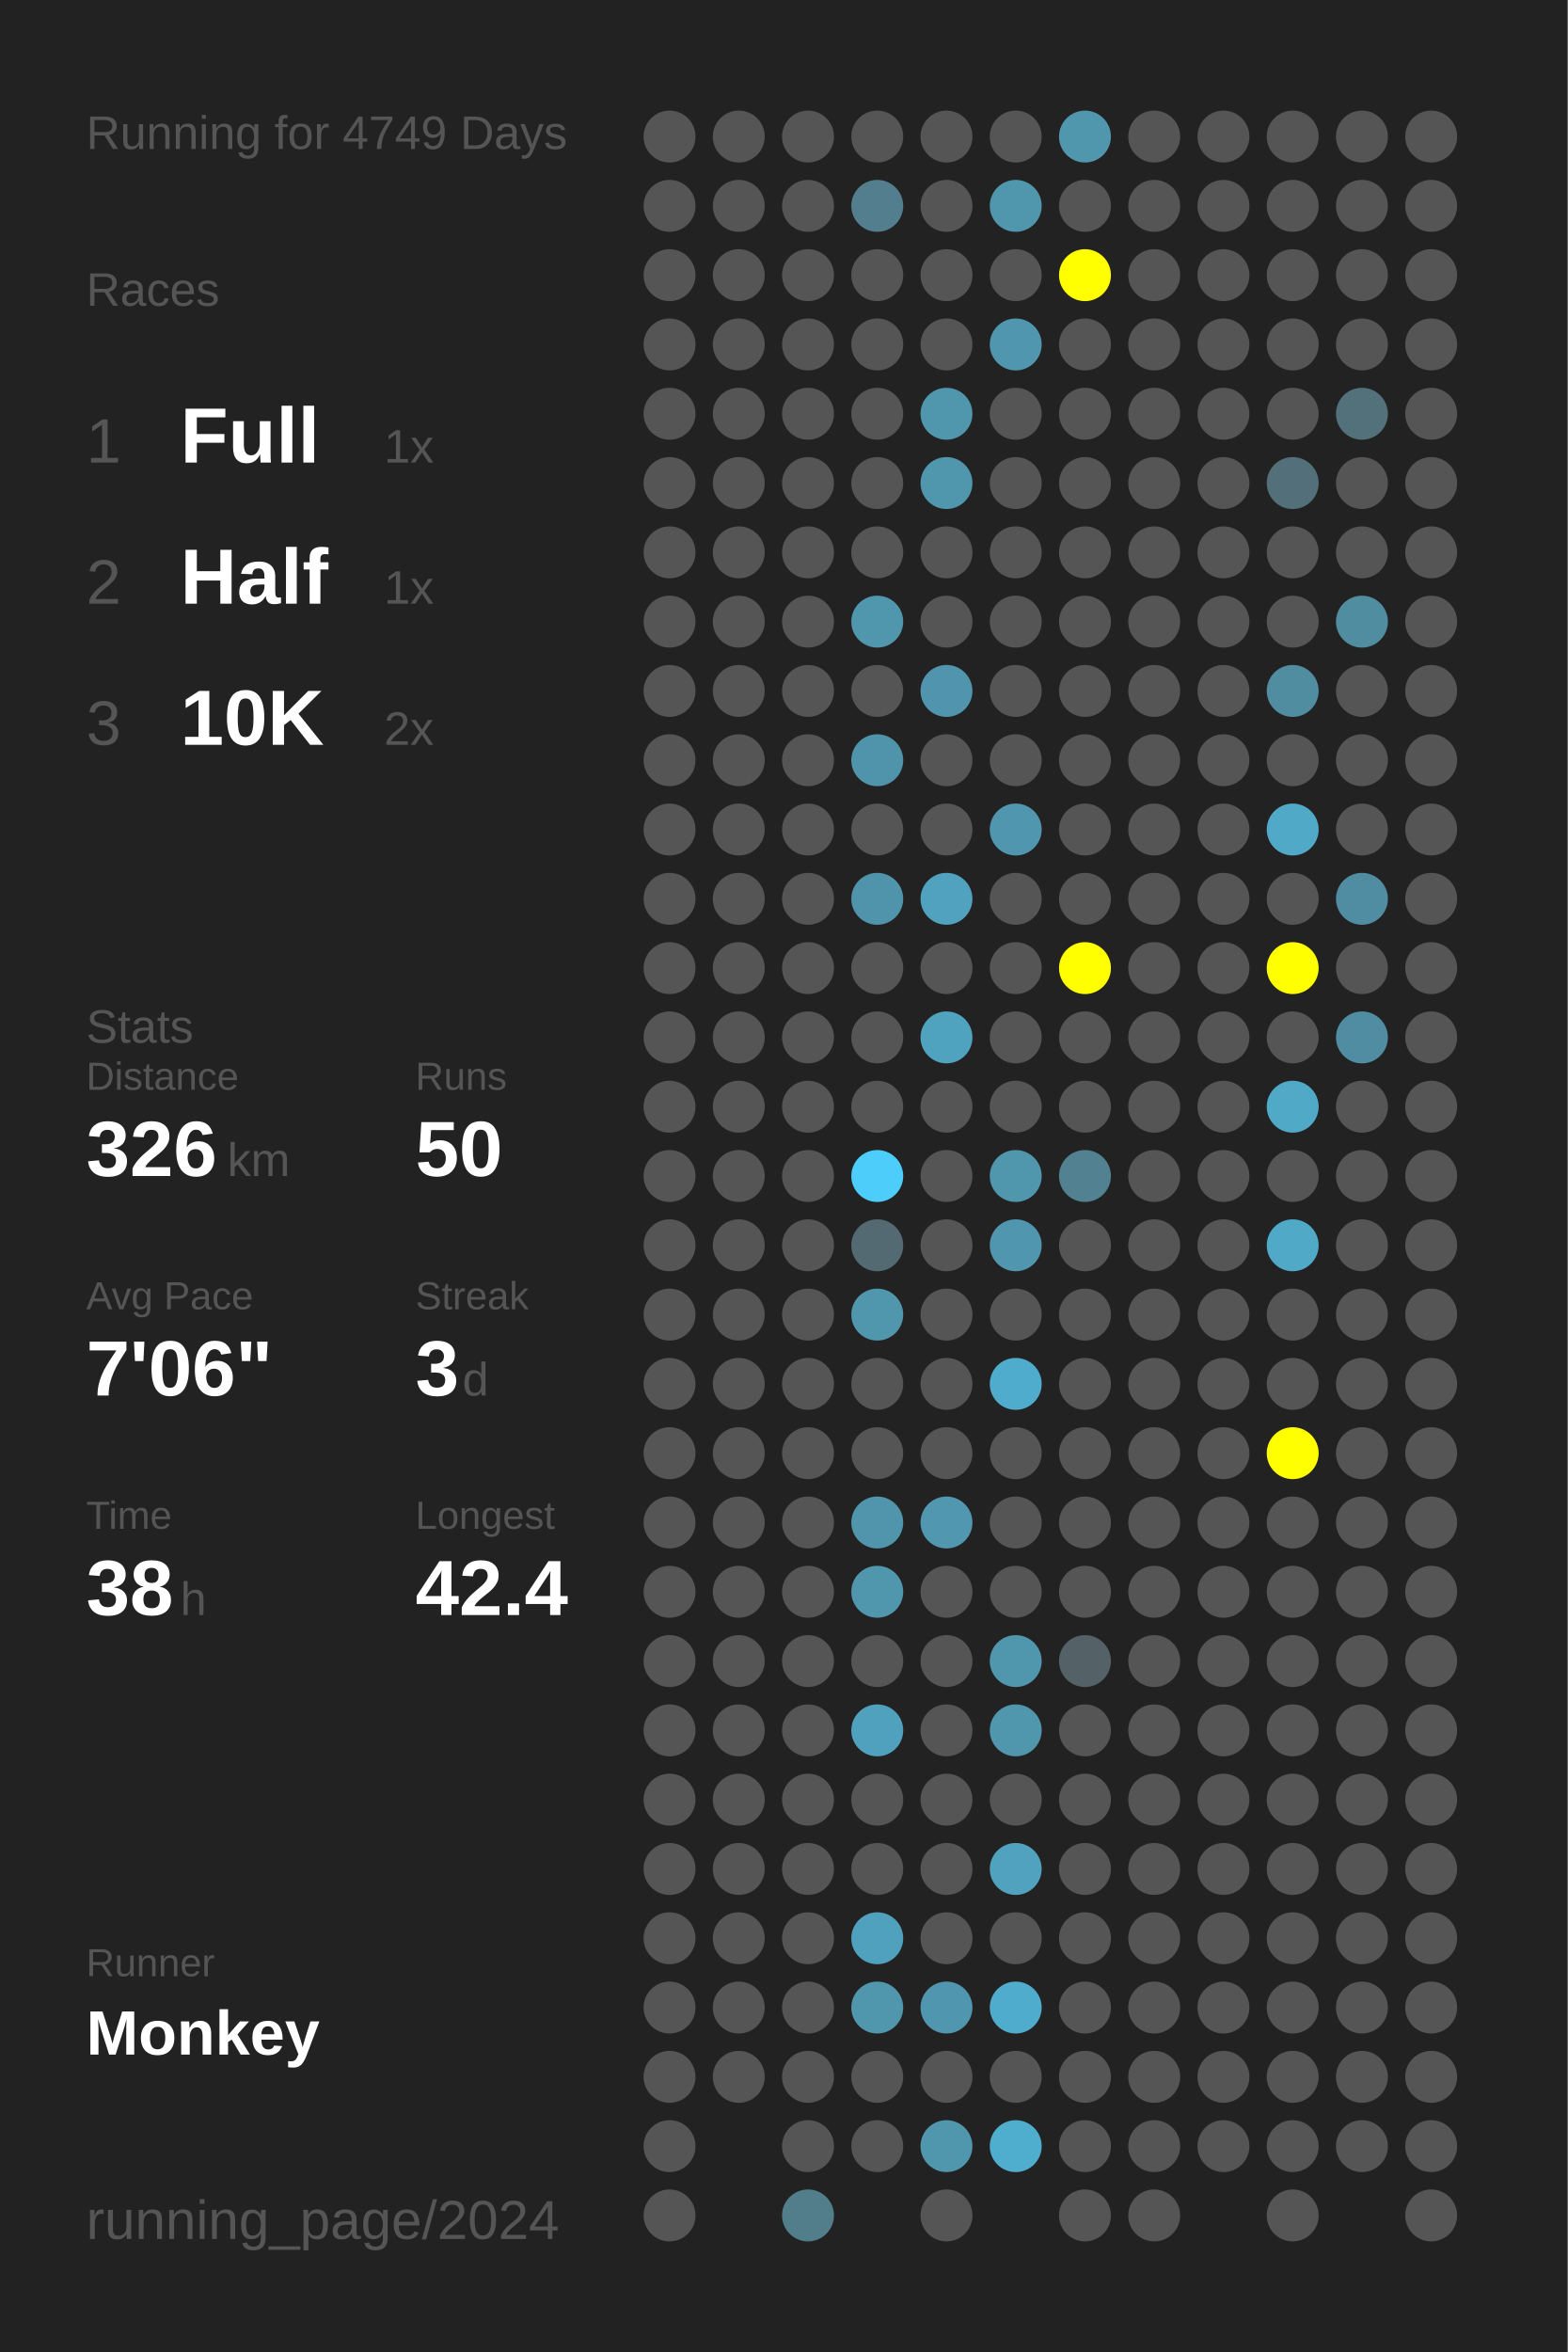
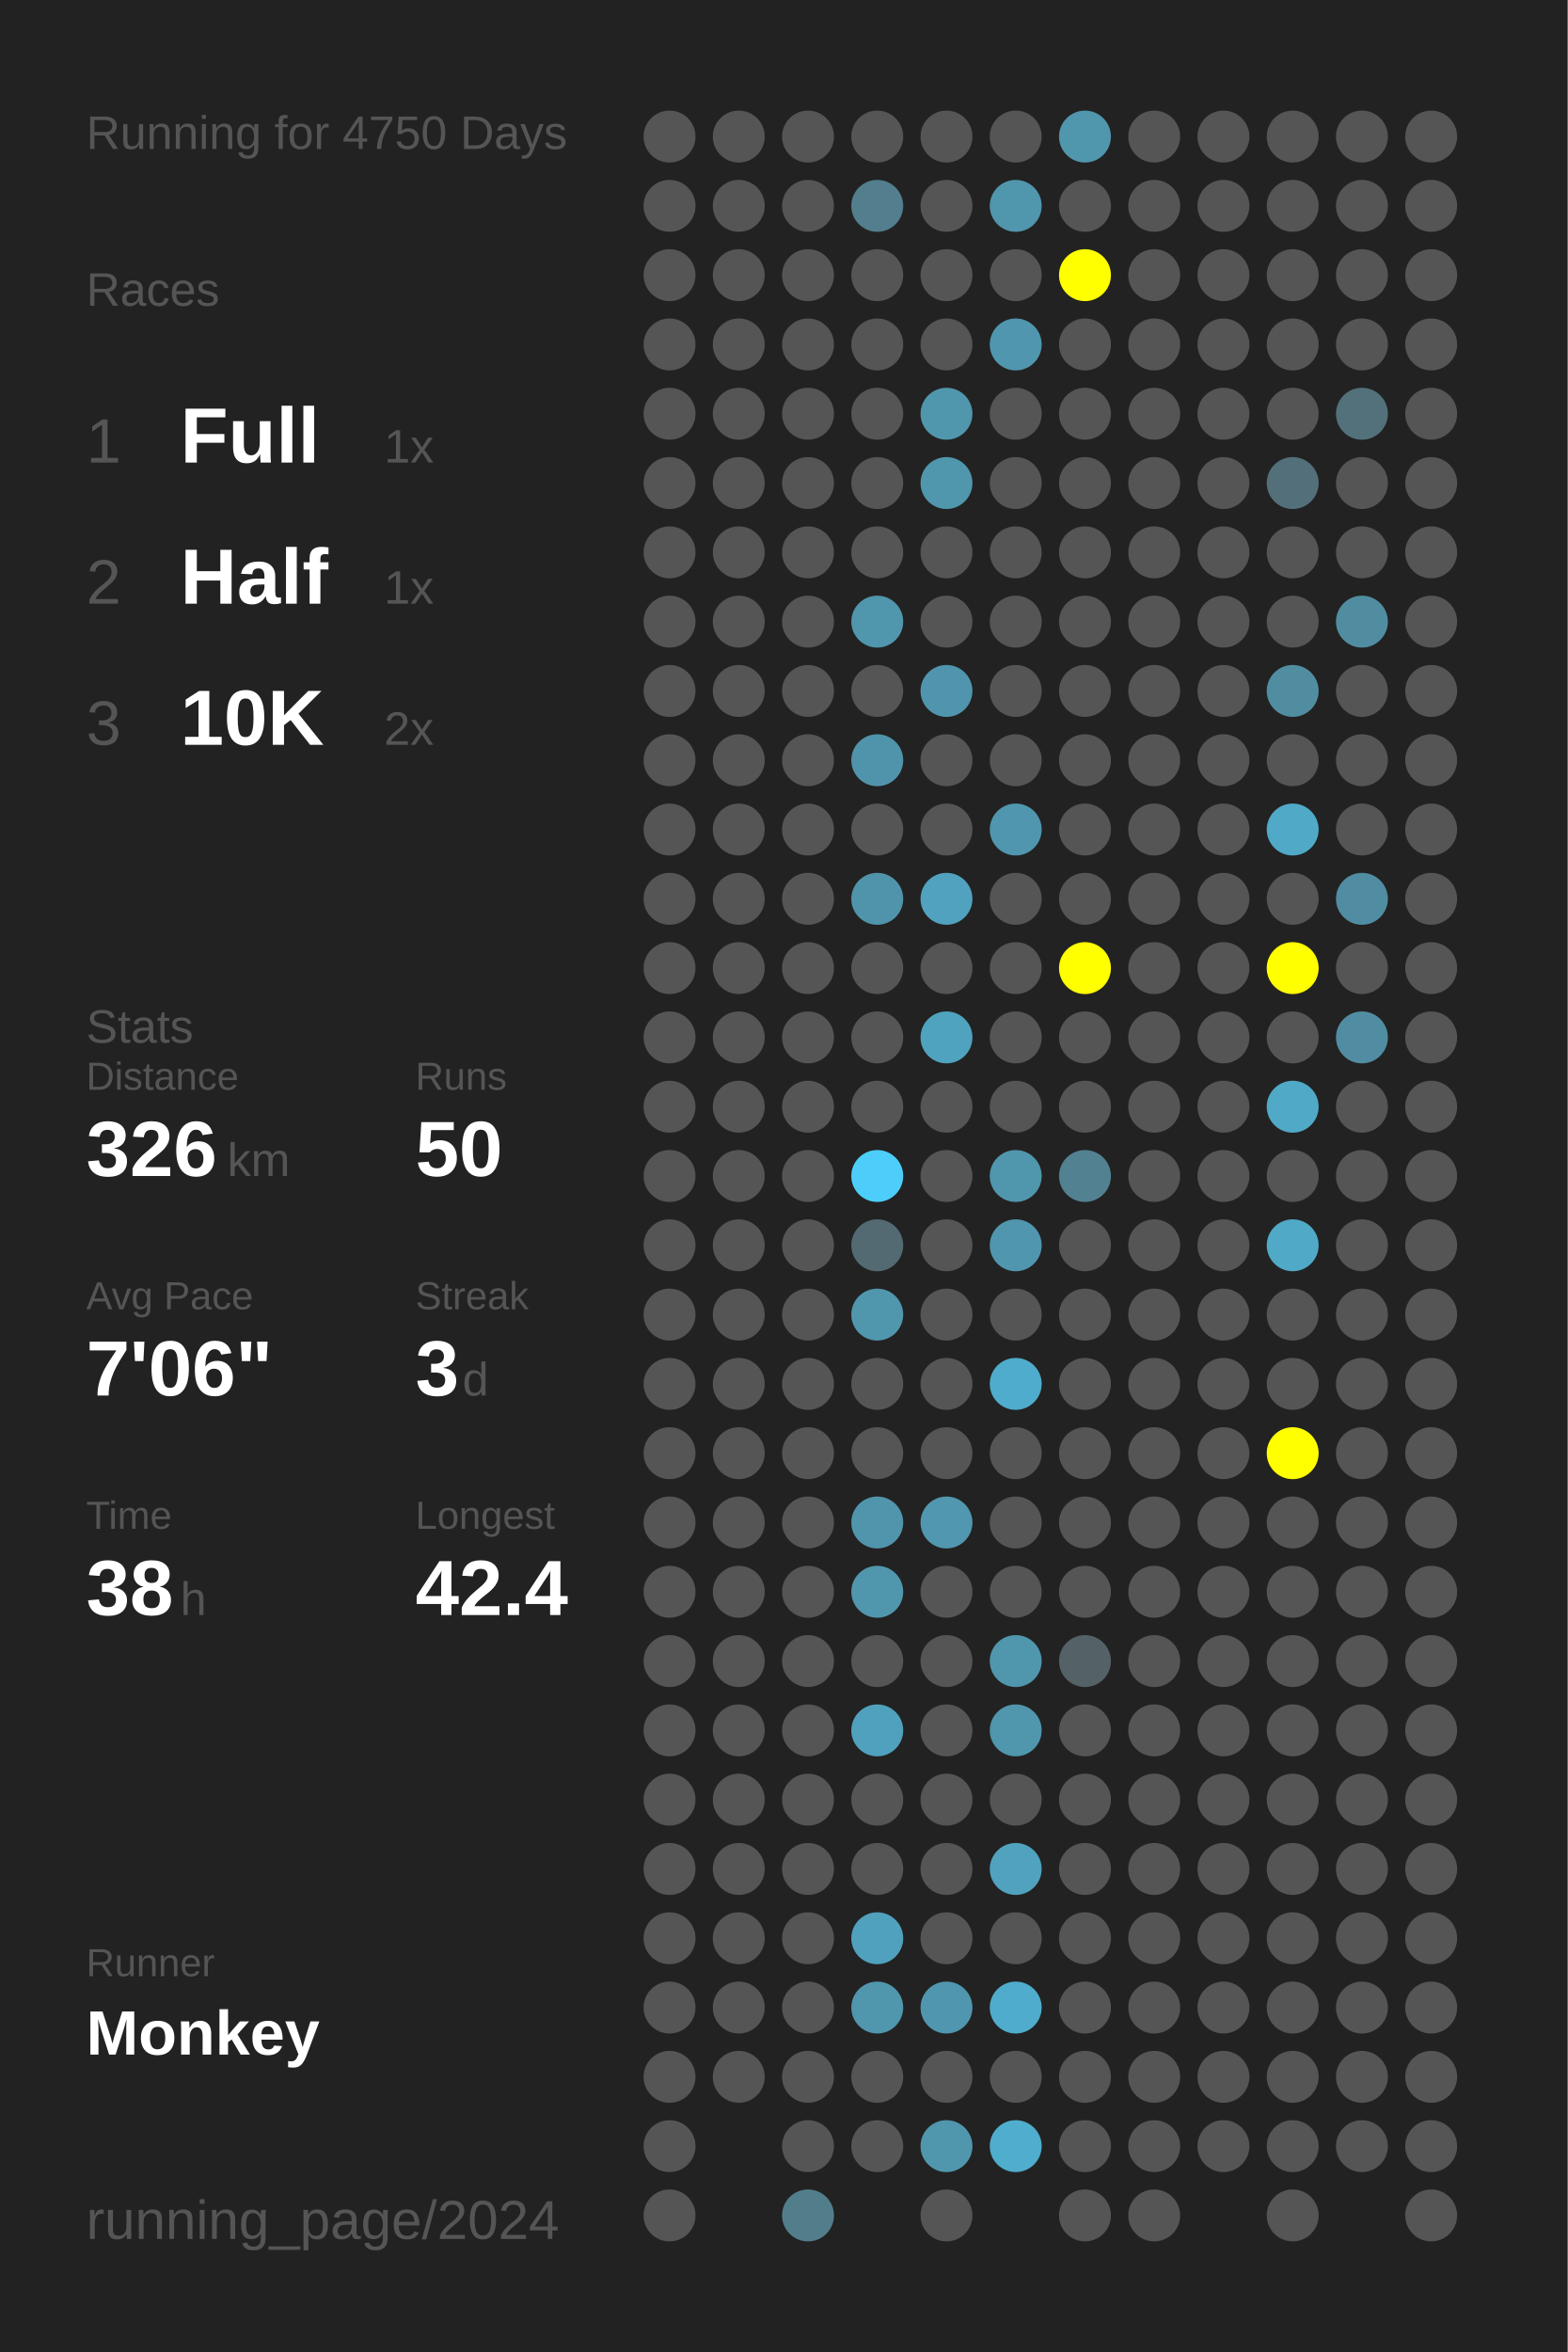
<svg xmlns="http://www.w3.org/2000/svg" baseProfile="full" height="300mm" version="1.1" viewBox="0,0,200,300" width="200mm">
  <defs />
  <rect fill="#222222" height="300" width="200" x="0" y="0" />
-   <text fill="#555555" style="font-size:6px; font-family:Arial;" x="11" y="19">Running for 4749 Days</text>
+   <text fill="#555555" style="font-size:6px; font-family:Arial;" x="11" y="19">Running for 4750 Days</text>
  <text fill="#555555" style="font-size:6px; font-family:Arial;" x="11" y="39">Races</text>
  <text fill="#555555" style="font-size:8px; font-family:Arial;" x="11" y="59">1</text>
  <text fill="#FFFFFF" style="font-size:10px; font-family:Arial; font-weight:bold;" x="23" y="59">Full</text>
  <text fill="#555555" style="font-size:6px; font-family:Arial;" x="49" y="59">1x</text>
  <text fill="#555555" style="font-size:8px; font-family:Arial;" x="11" y="77">2</text>
  <text fill="#FFFFFF" style="font-size:10px; font-family:Arial; font-weight:bold;" x="23" y="77">Half</text>
  <text fill="#555555" style="font-size:6px; font-family:Arial;" x="49" y="77">1x</text>
  <text fill="#555555" style="font-size:8px; font-family:Arial;" x="11" y="95">3</text>
  <text fill="#FFFFFF" style="font-size:10px; font-family:Arial; font-weight:bold;" x="23" y="95">10K</text>
  <text fill="#555555" style="font-size:6px; font-family:Arial;" x="49" y="95">2x</text>
  <text fill="#555555" style="font-size:6px; font-family:Arial;" x="11" y="133">Stats</text>
  <text fill="#555555" style="font-size:5px; font-family:Arial;" x="11" y="139">Distance</text>
  <text fill="#FFFFFF" style="font-size:10px; font-family:Arial; font-weight:bold;" x="11" y="150">326</text>
  <text fill="#555555" style="font-size:6px; font-family:Arial;" x="29" y="150">km</text>
  <text fill="#555555" style="font-size:5px; font-family:Arial;" x="53" y="139">Runs</text>
  <text fill="#FFFFFF" style="font-size:10px; font-family:Arial; font-weight:bold;" x="53" y="150">50</text>
  <text fill="#555555" style="font-size:5px; font-family:Arial;" x="11" y="167">Avg Pace</text>
  <text fill="#FFFFFF" style="font-size:10px; font-family:Arial; font-weight:bold;" x="11" y="178">7'06"</text>
  <text fill="#555555" style="font-size:5px; font-family:Arial;" x="53" y="167">Streak</text>
  <text fill="#FFFFFF" style="font-size:10px; font-family:Arial; font-weight:bold;" x="53" y="178">3</text>
  <text fill="#555555" style="font-size:6px; font-family:Arial;" x="59" y="178">d</text>
  <text fill="#555555" style="font-size:5px; font-family:Arial;" x="11" y="195">Time</text>
  <text fill="#FFFFFF" style="font-size:10px; font-family:Arial; font-weight:bold;" x="11" y="206">38</text>
  <text fill="#555555" style="font-size:6px; font-family:Arial;" x="23" y="206">h</text>
  <text fill="#555555" style="font-size:5px; font-family:Arial;" x="53" y="195">Longest</text>
  <text fill="#FFFFFF" style="font-size:10px; font-family:Arial; font-weight:bold;" x="53" y="206">42.4</text>
  <text fill="#555555" style="font-size:5px; font-family:Arial;" x="11" y="252.065">Runner</text>
  <text fill="#FFFFFF" style="font-size:8px; font-family:Arial; font-weight:bold;" x="11" y="262.065">Monkey</text>
  <text fill="#555555" style="font-size:7px; font-family:Arial;" x="11" y="285.581">running_page/2024</text>
  <circle cx="85.417" cy="17.419" fill="#555555" r="3.312" />
  <circle cx="85.417" cy="26.258" fill="#555555" r="3.312" />
  <circle cx="85.417" cy="35.097" fill="#555555" r="3.312" />
  <circle cx="85.417" cy="43.935" fill="#555555" r="3.312" />
  <circle cx="85.417" cy="52.774" fill="#555555" r="3.312" />
  <circle cx="85.417" cy="61.613" fill="#555555" r="3.312" />
  <circle cx="85.417" cy="70.452" fill="#555555" r="3.312" />
  <circle cx="85.417" cy="79.29" fill="#555555" r="3.312" />
  <circle cx="85.417" cy="88.129" fill="#555555" r="3.312" />
  <circle cx="85.417" cy="96.968" fill="#555555" r="3.312" />
  <circle cx="85.417" cy="105.806" fill="#555555" r="3.312" />
  <circle cx="85.417" cy="114.645" fill="#555555" r="3.312" />
  <circle cx="85.417" cy="123.484" fill="#555555" r="3.312" />
  <circle cx="85.417" cy="132.323" fill="#555555" r="3.312" />
  <circle cx="85.417" cy="141.161" fill="#555555" r="3.312" />
  <circle cx="85.417" cy="150" fill="#555555" r="3.312" />
  <circle cx="85.417" cy="158.839" fill="#555555" r="3.312" />
  <circle cx="85.417" cy="167.677" fill="#555555" r="3.312" />
  <circle cx="85.417" cy="176.516" fill="#555555" r="3.312" />
  <circle cx="85.417" cy="185.355" fill="#555555" r="3.312" />
  <circle cx="85.417" cy="194.194" fill="#555555" r="3.312" />
  <circle cx="85.417" cy="203.032" fill="#555555" r="3.312" />
  <circle cx="85.417" cy="211.871" fill="#555555" r="3.312" />
  <circle cx="85.417" cy="220.71" fill="#555555" r="3.312" />
  <circle cx="85.417" cy="229.548" fill="#555555" r="3.312" />
  <circle cx="85.417" cy="238.387" fill="#555555" r="3.312" />
  <circle cx="85.417" cy="247.226" fill="#555555" r="3.312" />
  <circle cx="85.417" cy="256.065" fill="#555555" r="3.312" />
  <circle cx="85.417" cy="264.903" fill="#555555" r="3.312" />
  <circle cx="85.417" cy="273.742" fill="#555555" r="3.312" />
  <circle cx="85.417" cy="282.581" fill="#555555" r="3.312" />
  <circle cx="94.25" cy="17.419" fill="#555555" r="3.312" />
  <circle cx="94.25" cy="26.258" fill="#555555" r="3.312" />
  <circle cx="94.25" cy="35.097" fill="#555555" r="3.312" />
  <circle cx="94.25" cy="43.935" fill="#555555" r="3.312" />
  <circle cx="94.25" cy="52.774" fill="#555555" r="3.312" />
  <circle cx="94.25" cy="61.613" fill="#555555" r="3.312" />
  <circle cx="94.25" cy="70.452" fill="#555555" r="3.312" />
  <circle cx="94.25" cy="79.29" fill="#555555" r="3.312" />
  <circle cx="94.25" cy="88.129" fill="#555555" r="3.312" />
  <circle cx="94.25" cy="96.968" fill="#555555" r="3.312" />
  <circle cx="94.25" cy="105.806" fill="#555555" r="3.312" />
  <circle cx="94.25" cy="114.645" fill="#555555" r="3.312" />
  <circle cx="94.25" cy="123.484" fill="#555555" r="3.312" />
  <circle cx="94.25" cy="132.323" fill="#555555" r="3.312" />
  <circle cx="94.25" cy="141.161" fill="#555555" r="3.312" />
  <circle cx="94.25" cy="150" fill="#555555" r="3.312" />
  <circle cx="94.25" cy="158.839" fill="#555555" r="3.312" />
  <circle cx="94.25" cy="167.677" fill="#555555" r="3.312" />
  <circle cx="94.25" cy="176.516" fill="#555555" r="3.312" />
  <circle cx="94.25" cy="185.355" fill="#555555" r="3.312" />
  <circle cx="94.25" cy="194.194" fill="#555555" r="3.312" />
  <circle cx="94.25" cy="203.032" fill="#555555" r="3.312" />
  <circle cx="94.25" cy="211.871" fill="#555555" r="3.312" />
  <circle cx="94.25" cy="220.71" fill="#555555" r="3.312" />
  <circle cx="94.25" cy="229.548" fill="#555555" r="3.312" />
  <circle cx="94.25" cy="238.387" fill="#555555" r="3.312" />
  <circle cx="94.25" cy="247.226" fill="#555555" r="3.312" />
  <circle cx="94.25" cy="256.065" fill="#555555" r="3.312" />
  <circle cx="94.25" cy="264.903" fill="#555555" r="3.312" />
  <circle cx="103.083" cy="17.419" fill="#555555" r="3.312" />
  <circle cx="103.083" cy="26.258" fill="#555555" r="3.312" />
  <circle cx="103.083" cy="35.097" fill="#555555" r="3.312" />
  <circle cx="103.083" cy="43.935" fill="#555555" r="3.312" />
  <circle cx="103.083" cy="52.774" fill="#555555" r="3.312" />
  <circle cx="103.083" cy="61.613" fill="#555555" r="3.312" />
  <circle cx="103.083" cy="70.452" fill="#555555" r="3.312" />
  <circle cx="103.083" cy="79.29" fill="#555555" r="3.312" />
  <circle cx="103.083" cy="88.129" fill="#555555" r="3.312" />
  <circle cx="103.083" cy="96.968" fill="#555555" r="3.312" />
  <circle cx="103.083" cy="105.806" fill="#555555" r="3.312" />
  <circle cx="103.083" cy="114.645" fill="#555555" r="3.312" />
  <circle cx="103.083" cy="123.484" fill="#555555" r="3.312" />
  <circle cx="103.083" cy="132.323" fill="#555555" r="3.312" />
  <circle cx="103.083" cy="141.161" fill="#555555" r="3.312" />
  <circle cx="103.083" cy="150" fill="#555555" r="3.312" />
  <circle cx="103.083" cy="158.839" fill="#555555" r="3.312" />
  <circle cx="103.083" cy="167.677" fill="#555555" r="3.312" />
  <circle cx="103.083" cy="176.516" fill="#555555" r="3.312" />
  <circle cx="103.083" cy="185.355" fill="#555555" r="3.312" />
  <circle cx="103.083" cy="194.194" fill="#555555" r="3.312" />
  <circle cx="103.083" cy="203.032" fill="#555555" r="3.312" />
  <circle cx="103.083" cy="211.871" fill="#555555" r="3.312" />
  <circle cx="103.083" cy="220.71" fill="#555555" r="3.312" />
  <circle cx="103.083" cy="229.548" fill="#555555" r="3.312" />
  <circle cx="103.083" cy="238.387" fill="#555555" r="3.312" />
  <circle cx="103.083" cy="247.226" fill="#555555" r="3.312" />
  <circle cx="103.083" cy="256.065" fill="#555555" r="3.312" />
  <circle cx="103.083" cy="264.903" fill="#555555" r="3.312" />
  <circle cx="103.083" cy="273.742" fill="#555555" r="3.312" />
  <circle cx="103.083" cy="282.581" fill="#527e8c" r="3.312" />
  <circle cx="111.917" cy="17.419" fill="#555555" r="3.312" />
  <circle cx="111.917" cy="26.258" fill="#527e8d" r="3.312" />
  <circle cx="111.917" cy="35.097" fill="#555555" r="3.312" />
  <circle cx="111.917" cy="43.935" fill="#555555" r="3.312" />
  <circle cx="111.917" cy="52.774" fill="#555555" r="3.312" />
  <circle cx="111.917" cy="61.613" fill="#555555" r="3.312" />
  <circle cx="111.917" cy="70.452" fill="#555555" r="3.312" />
  <circle cx="111.917" cy="79.29" fill="#5096ad" r="3.312" />
  <circle cx="111.917" cy="88.129" fill="#555555" r="3.312" />
  <circle cx="111.917" cy="96.968" fill="#5094ab" r="3.312" />
  <circle cx="111.917" cy="105.806" fill="#555555" r="3.312" />
  <circle cx="111.917" cy="114.645" fill="#5094ab" r="3.312" />
  <circle cx="111.917" cy="123.484" fill="#555555" r="3.312" />
  <circle cx="111.917" cy="132.323" fill="#555555" r="3.312" />
  <circle cx="111.917" cy="141.161" fill="#555555" r="3.312" />
  <circle cx="111.917" cy="150" fill="#4dcefa" r="3.312" />
  <circle cx="111.917" cy="158.839" fill="#536a72" r="3.312" />
  <circle cx="111.917" cy="167.677" fill="#5096ad" r="3.312" />
  <circle cx="111.917" cy="176.516" fill="#555555" r="3.312" />
  <circle cx="111.917" cy="185.355" fill="#555555" r="3.312" />
  <circle cx="111.917" cy="194.194" fill="#5095ac" r="3.312" />
  <circle cx="111.917" cy="203.032" fill="#5096ad" r="3.312" />
  <circle cx="111.917" cy="211.871" fill="#555555" r="3.312" />
  <circle cx="111.917" cy="220.71" fill="#50a1bd" r="3.312" />
  <circle cx="111.917" cy="229.548" fill="#555555" r="3.312" />
  <circle cx="111.917" cy="238.387" fill="#555555" r="3.312" />
  <circle cx="111.917" cy="247.226" fill="#50a1bd" r="3.312" />
  <circle cx="111.917" cy="256.065" fill="#5096ad" r="3.312" />
  <circle cx="111.917" cy="264.903" fill="#555555" r="3.312" />
  <circle cx="111.917" cy="273.742" fill="#555555" r="3.312" />
  <circle cx="120.75" cy="17.419" fill="#555555" r="3.312" />
  <circle cx="120.75" cy="26.258" fill="#555555" r="3.312" />
  <circle cx="120.75" cy="35.097" fill="#555555" r="3.312" />
  <circle cx="120.75" cy="43.935" fill="#555555" r="3.312" />
  <circle cx="120.75" cy="52.774" fill="#5096ad" r="3.312" />
  <circle cx="120.75" cy="61.613" fill="#5096ad" r="3.312" />
  <circle cx="120.75" cy="70.452" fill="#555555" r="3.312" />
  <circle cx="120.75" cy="79.29" fill="#555555" r="3.312" />
  <circle cx="120.75" cy="88.129" fill="#5095ad" r="3.312" />
  <circle cx="120.75" cy="96.968" fill="#555555" r="3.312" />
  <circle cx="120.75" cy="105.806" fill="#555555" r="3.312" />
  <circle cx="120.75" cy="114.645" fill="#50a2be" r="3.312" />
  <circle cx="120.75" cy="123.484" fill="#555555" r="3.312" />
  <circle cx="120.75" cy="132.323" fill="#4fa3bf" r="3.312" />
  <circle cx="120.75" cy="141.161" fill="#555555" r="3.312" />
  <circle cx="120.75" cy="150" fill="#555555" r="3.312" />
  <circle cx="120.75" cy="158.839" fill="#555555" r="3.312" />
  <circle cx="120.75" cy="167.677" fill="#555555" r="3.312" />
  <circle cx="120.75" cy="176.516" fill="#555555" r="3.312" />
  <circle cx="120.75" cy="185.355" fill="#555555" r="3.312" />
  <circle cx="120.75" cy="194.194" fill="#5097af" r="3.312" />
  <circle cx="120.75" cy="203.032" fill="#555555" r="3.312" />
  <circle cx="120.75" cy="211.871" fill="#555555" r="3.312" />
  <circle cx="120.75" cy="220.71" fill="#555555" r="3.312" />
  <circle cx="120.75" cy="229.548" fill="#555555" r="3.312" />
  <circle cx="120.75" cy="238.387" fill="#555555" r="3.312" />
  <circle cx="120.75" cy="247.226" fill="#555555" r="3.312" />
  <circle cx="120.75" cy="256.065" fill="#5096ae" r="3.312" />
  <circle cx="120.75" cy="264.903" fill="#555555" r="3.312" />
  <circle cx="120.75" cy="273.742" fill="#5097ae" r="3.312" />
  <circle cx="120.75" cy="282.581" fill="#555555" r="3.312" />
  <circle cx="129.583" cy="17.419" fill="#555555" r="3.312" />
  <circle cx="129.583" cy="26.258" fill="#5096ad" r="3.312" />
  <circle cx="129.583" cy="35.097" fill="#555555" r="3.312" />
  <circle cx="129.583" cy="43.935" fill="#5096ae" r="3.312" />
  <circle cx="129.583" cy="52.774" fill="#555555" r="3.312" />
  <circle cx="129.583" cy="61.613" fill="#555555" r="3.312" />
  <circle cx="129.583" cy="70.452" fill="#555555" r="3.312" />
  <circle cx="129.583" cy="79.29" fill="#555555" r="3.312" />
  <circle cx="129.583" cy="88.129" fill="#555555" r="3.312" />
  <circle cx="129.583" cy="96.968" fill="#555555" r="3.312" />
  <circle cx="129.583" cy="105.806" fill="#5096ae" r="3.312" />
  <circle cx="129.583" cy="114.645" fill="#555555" r="3.312" />
  <circle cx="129.583" cy="123.484" fill="#555555" r="3.312" />
  <circle cx="129.583" cy="132.323" fill="#555555" r="3.312" />
  <circle cx="129.583" cy="141.161" fill="#555555" r="3.312" />
  <circle cx="129.583" cy="150" fill="#5097ae" r="3.312" />
  <circle cx="129.583" cy="158.839" fill="#5096ae" r="3.312" />
  <circle cx="129.583" cy="167.677" fill="#555555" r="3.312" />
  <circle cx="129.583" cy="176.516" fill="#4faccc" r="3.312" />
  <circle cx="129.583" cy="185.355" fill="#555555" r="3.312" />
  <circle cx="129.583" cy="194.194" fill="#555555" r="3.312" />
  <circle cx="129.583" cy="203.032" fill="#555555" r="3.312" />
  <circle cx="129.583" cy="211.871" fill="#5096ad" r="3.312" />
  <circle cx="129.583" cy="220.71" fill="#5096ad" r="3.312" />
  <circle cx="129.583" cy="229.548" fill="#555555" r="3.312" />
  <circle cx="129.583" cy="238.387" fill="#50a2be" r="3.312" />
  <circle cx="129.583" cy="247.226" fill="#555555" r="3.312" />
  <circle cx="129.583" cy="256.065" fill="#4faccc" r="3.312" />
  <circle cx="129.583" cy="264.903" fill="#555555" r="3.312" />
  <circle cx="129.583" cy="273.742" fill="#4fadcd" r="3.312" />
  <circle cx="138.417" cy="17.419" fill="#5096ad" r="3.312" />
  <circle cx="138.417" cy="26.258" fill="#555555" r="3.312" />
  <circle cx="138.417" cy="35.097" fill="#FFFF00" r="3.312" />
  <circle cx="138.417" cy="43.935" fill="#555555" r="3.312" />
  <circle cx="138.417" cy="52.774" fill="#555555" r="3.312" />
  <circle cx="138.417" cy="61.613" fill="#555555" r="3.312" />
  <circle cx="138.417" cy="70.452" fill="#555555" r="3.312" />
  <circle cx="138.417" cy="79.29" fill="#555555" r="3.312" />
  <circle cx="138.417" cy="88.129" fill="#555555" r="3.312" />
  <circle cx="138.417" cy="96.968" fill="#555555" r="3.312" />
  <circle cx="138.417" cy="105.806" fill="#555555" r="3.312" />
  <circle cx="138.417" cy="114.645" fill="#555555" r="3.312" />
  <circle cx="138.417" cy="123.484" fill="#FFFF00" r="3.312" />
  <circle cx="138.417" cy="132.323" fill="#555555" r="3.312" />
  <circle cx="138.417" cy="141.161" fill="#555555" r="3.312" />
  <circle cx="138.417" cy="150" fill="#528191" r="3.312" />
  <circle cx="138.417" cy="158.839" fill="#555555" r="3.312" />
  <circle cx="138.417" cy="167.677" fill="#555555" r="3.312" />
  <circle cx="138.417" cy="176.516" fill="#555555" r="3.312" />
  <circle cx="138.417" cy="185.355" fill="#555555" r="3.312" />
  <circle cx="138.417" cy="194.194" fill="#555555" r="3.312" />
  <circle cx="138.417" cy="203.032" fill="#555555" r="3.312" />
  <circle cx="138.417" cy="211.871" fill="#546166" r="3.312" />
  <circle cx="138.417" cy="220.71" fill="#555555" r="3.312" />
  <circle cx="138.417" cy="229.548" fill="#555555" r="3.312" />
  <circle cx="138.417" cy="238.387" fill="#555555" r="3.312" />
  <circle cx="138.417" cy="247.226" fill="#555555" r="3.312" />
  <circle cx="138.417" cy="256.065" fill="#555555" r="3.312" />
  <circle cx="138.417" cy="264.903" fill="#555555" r="3.312" />
  <circle cx="138.417" cy="273.742" fill="#555555" r="3.312" />
  <circle cx="138.417" cy="282.581" fill="#555555" r="3.312" />
  <circle cx="147.25" cy="17.419" fill="#555555" r="3.312" />
  <circle cx="147.25" cy="26.258" fill="#555555" r="3.312" />
  <circle cx="147.25" cy="35.097" fill="#555555" r="3.312" />
  <circle cx="147.25" cy="43.935" fill="#555555" r="3.312" />
  <circle cx="147.25" cy="52.774" fill="#555555" r="3.312" />
  <circle cx="147.25" cy="61.613" fill="#555555" r="3.312" />
  <circle cx="147.25" cy="70.452" fill="#555555" r="3.312" />
  <circle cx="147.25" cy="79.29" fill="#555555" r="3.312" />
  <circle cx="147.25" cy="88.129" fill="#555555" r="3.312" />
  <circle cx="147.25" cy="96.968" fill="#555555" r="3.312" />
  <circle cx="147.25" cy="105.806" fill="#555555" r="3.312" />
  <circle cx="147.25" cy="114.645" fill="#555555" r="3.312" />
  <circle cx="147.25" cy="123.484" fill="#555555" r="3.312" />
  <circle cx="147.25" cy="132.323" fill="#555555" r="3.312" />
  <circle cx="147.25" cy="141.161" fill="#555555" r="3.312" />
  <circle cx="147.25" cy="150" fill="#555555" r="3.312" />
  <circle cx="147.25" cy="158.839" fill="#555555" r="3.312" />
  <circle cx="147.25" cy="167.677" fill="#555555" r="3.312" />
  <circle cx="147.25" cy="176.516" fill="#555555" r="3.312" />
  <circle cx="147.25" cy="185.355" fill="#555555" r="3.312" />
  <circle cx="147.25" cy="194.194" fill="#555555" r="3.312" />
  <circle cx="147.25" cy="203.032" fill="#555555" r="3.312" />
  <circle cx="147.25" cy="211.871" fill="#555555" r="3.312" />
  <circle cx="147.25" cy="220.71" fill="#555555" r="3.312" />
  <circle cx="147.25" cy="229.548" fill="#555555" r="3.312" />
  <circle cx="147.25" cy="238.387" fill="#555555" r="3.312" />
  <circle cx="147.25" cy="247.226" fill="#555555" r="3.312" />
  <circle cx="147.25" cy="256.065" fill="#555555" r="3.312" />
  <circle cx="147.25" cy="264.903" fill="#555555" r="3.312" />
  <circle cx="147.25" cy="273.742" fill="#555555" r="3.312" />
  <circle cx="147.25" cy="282.581" fill="#555555" r="3.312" />
  <circle cx="156.083" cy="17.419" fill="#555555" r="3.312" />
  <circle cx="156.083" cy="26.258" fill="#555555" r="3.312" />
  <circle cx="156.083" cy="35.097" fill="#555555" r="3.312" />
  <circle cx="156.083" cy="43.935" fill="#555555" r="3.312" />
  <circle cx="156.083" cy="52.774" fill="#555555" r="3.312" />
  <circle cx="156.083" cy="61.613" fill="#555555" r="3.312" />
  <circle cx="156.083" cy="70.452" fill="#555555" r="3.312" />
  <circle cx="156.083" cy="79.29" fill="#555555" r="3.312" />
  <circle cx="156.083" cy="88.129" fill="#555555" r="3.312" />
  <circle cx="156.083" cy="96.968" fill="#555555" r="3.312" />
  <circle cx="156.083" cy="105.806" fill="#555555" r="3.312" />
  <circle cx="156.083" cy="114.645" fill="#555555" r="3.312" />
  <circle cx="156.083" cy="123.484" fill="#555555" r="3.312" />
  <circle cx="156.083" cy="132.323" fill="#555555" r="3.312" />
  <circle cx="156.083" cy="141.161" fill="#555555" r="3.312" />
  <circle cx="156.083" cy="150" fill="#555555" r="3.312" />
  <circle cx="156.083" cy="158.839" fill="#555555" r="3.312" />
  <circle cx="156.083" cy="167.677" fill="#555555" r="3.312" />
  <circle cx="156.083" cy="176.516" fill="#555555" r="3.312" />
  <circle cx="156.083" cy="185.355" fill="#555555" r="3.312" />
  <circle cx="156.083" cy="194.194" fill="#555555" r="3.312" />
  <circle cx="156.083" cy="203.032" fill="#555555" r="3.312" />
  <circle cx="156.083" cy="211.871" fill="#555555" r="3.312" />
  <circle cx="156.083" cy="220.71" fill="#555555" r="3.312" />
  <circle cx="156.083" cy="229.548" fill="#555555" r="3.312" />
  <circle cx="156.083" cy="238.387" fill="#555555" r="3.312" />
  <circle cx="156.083" cy="247.226" fill="#555555" r="3.312" />
  <circle cx="156.083" cy="256.065" fill="#555555" r="3.312" />
  <circle cx="156.083" cy="264.903" fill="#555555" r="3.312" />
  <circle cx="156.083" cy="273.742" fill="#555555" r="3.312" />
  <circle cx="164.917" cy="17.419" fill="#555555" r="3.312" />
  <circle cx="164.917" cy="26.258" fill="#555555" r="3.312" />
  <circle cx="164.917" cy="35.097" fill="#555555" r="3.312" />
  <circle cx="164.917" cy="43.935" fill="#555555" r="3.312" />
  <circle cx="164.917" cy="52.774" fill="#555555" r="3.312" />
  <circle cx="164.917" cy="61.613" fill="#53707a" r="3.312" />
  <circle cx="164.917" cy="70.452" fill="#555555" r="3.312" />
  <circle cx="164.917" cy="79.29" fill="#555555" r="3.312" />
  <circle cx="164.917" cy="88.129" fill="#518da1" r="3.312" />
  <circle cx="164.917" cy="96.968" fill="#555555" r="3.312" />
  <circle cx="164.917" cy="105.806" fill="#4fa9c7" r="3.312" />
  <circle cx="164.917" cy="114.645" fill="#555555" r="3.312" />
  <circle cx="164.917" cy="123.484" fill="#FFFF00" r="3.312" />
  <circle cx="164.917" cy="132.323" fill="#555555" r="3.312" />
  <circle cx="164.917" cy="141.161" fill="#4fa9c7" r="3.312" />
  <circle cx="164.917" cy="150" fill="#555555" r="3.312" />
  <circle cx="164.917" cy="158.839" fill="#4fa9c7" r="3.312" />
  <circle cx="164.917" cy="167.677" fill="#555555" r="3.312" />
  <circle cx="164.917" cy="176.516" fill="#555555" r="3.312" />
  <circle cx="164.917" cy="185.355" fill="#FFFF00" r="3.312" />
  <circle cx="164.917" cy="194.194" fill="#555555" r="3.312" />
  <circle cx="164.917" cy="203.032" fill="#555555" r="3.312" />
  <circle cx="164.917" cy="211.871" fill="#555555" r="3.312" />
  <circle cx="164.917" cy="220.71" fill="#555555" r="3.312" />
  <circle cx="164.917" cy="229.548" fill="#555555" r="3.312" />
  <circle cx="164.917" cy="238.387" fill="#555555" r="3.312" />
  <circle cx="164.917" cy="247.226" fill="#555555" r="3.312" />
  <circle cx="164.917" cy="256.065" fill="#555555" r="3.312" />
  <circle cx="164.917" cy="264.903" fill="#555555" r="3.312" />
  <circle cx="164.917" cy="273.742" fill="#555555" r="3.312" />
  <circle cx="164.917" cy="282.581" fill="#555555" r="3.312" />
  <circle cx="173.75" cy="17.419" fill="#555555" r="3.312" />
  <circle cx="173.75" cy="26.258" fill="#555555" r="3.312" />
  <circle cx="173.75" cy="35.097" fill="#555555" r="3.312" />
  <circle cx="173.75" cy="43.935" fill="#555555" r="3.312" />
  <circle cx="173.75" cy="52.774" fill="#53717b" r="3.312" />
  <circle cx="173.75" cy="61.613" fill="#555555" r="3.312" />
  <circle cx="173.75" cy="70.452" fill="#555555" r="3.312" />
  <circle cx="173.75" cy="79.29" fill="#518da1" r="3.312" />
  <circle cx="173.75" cy="88.129" fill="#555555" r="3.312" />
  <circle cx="173.75" cy="96.968" fill="#555555" r="3.312" />
  <circle cx="173.75" cy="105.806" fill="#555555" r="3.312" />
  <circle cx="173.75" cy="114.645" fill="#518da2" r="3.312" />
  <circle cx="173.75" cy="123.484" fill="#555555" r="3.312" />
  <circle cx="173.75" cy="132.323" fill="#518da2" r="3.312" />
  <circle cx="173.75" cy="141.161" fill="#555555" r="3.312" />
  <circle cx="173.75" cy="150" fill="#555555" r="3.312" />
  <circle cx="173.75" cy="158.839" fill="#555555" r="3.312" />
  <circle cx="173.75" cy="167.677" fill="#555555" r="3.312" />
  <circle cx="173.75" cy="176.516" fill="#555555" r="3.312" />
  <circle cx="173.75" cy="185.355" fill="#555555" r="3.312" />
  <circle cx="173.75" cy="194.194" fill="#555555" r="3.312" />
  <circle cx="173.75" cy="203.032" fill="#555555" r="3.312" />
  <circle cx="173.75" cy="211.871" fill="#555555" r="3.312" />
  <circle cx="173.75" cy="220.71" fill="#555555" r="3.312" />
  <circle cx="173.75" cy="229.548" fill="#555555" r="3.312" />
  <circle cx="173.75" cy="238.387" fill="#555555" r="3.312" />
  <circle cx="173.75" cy="247.226" fill="#555555" r="3.312" />
  <circle cx="173.75" cy="256.065" fill="#555555" r="3.312" />
  <circle cx="173.75" cy="264.903" fill="#555555" r="3.312" />
  <circle cx="173.75" cy="273.742" fill="#555555" r="3.312" />
  <circle cx="182.583" cy="17.419" fill="#555555" r="3.312" />
  <circle cx="182.583" cy="26.258" fill="#555555" r="3.312" />
  <circle cx="182.583" cy="35.097" fill="#555555" r="3.312" />
  <circle cx="182.583" cy="43.935" fill="#555555" r="3.312" />
  <circle cx="182.583" cy="52.774" fill="#555555" r="3.312" />
  <circle cx="182.583" cy="61.613" fill="#555555" r="3.312" />
  <circle cx="182.583" cy="70.452" fill="#555555" r="3.312" />
  <circle cx="182.583" cy="79.29" fill="#555555" r="3.312" />
  <circle cx="182.583" cy="88.129" fill="#555555" r="3.312" />
  <circle cx="182.583" cy="96.968" fill="#555555" r="3.312" />
  <circle cx="182.583" cy="105.806" fill="#555555" r="3.312" />
  <circle cx="182.583" cy="114.645" fill="#555555" r="3.312" />
  <circle cx="182.583" cy="123.484" fill="#555555" r="3.312" />
  <circle cx="182.583" cy="132.323" fill="#555555" r="3.312" />
  <circle cx="182.583" cy="141.161" fill="#555555" r="3.312" />
  <circle cx="182.583" cy="150" fill="#555555" r="3.312" />
  <circle cx="182.583" cy="158.839" fill="#555555" r="3.312" />
  <circle cx="182.583" cy="167.677" fill="#555555" r="3.312" />
  <circle cx="182.583" cy="176.516" fill="#555555" r="3.312" />
  <circle cx="182.583" cy="185.355" fill="#555555" r="3.312" />
  <circle cx="182.583" cy="194.194" fill="#555555" r="3.312" />
  <circle cx="182.583" cy="203.032" fill="#555555" r="3.312" />
  <circle cx="182.583" cy="211.871" fill="#555555" r="3.312" />
  <circle cx="182.583" cy="220.71" fill="#555555" r="3.312" />
  <circle cx="182.583" cy="229.548" fill="#555555" r="3.312" />
  <circle cx="182.583" cy="238.387" fill="#555555" r="3.312" />
  <circle cx="182.583" cy="247.226" fill="#555555" r="3.312" />
  <circle cx="182.583" cy="256.065" fill="#555555" r="3.312" />
  <circle cx="182.583" cy="264.903" fill="#555555" r="3.312" />
  <circle cx="182.583" cy="273.742" fill="#555555" r="3.312" />
  <circle cx="182.583" cy="282.581" fill="#555555" r="3.312" />
</svg>
